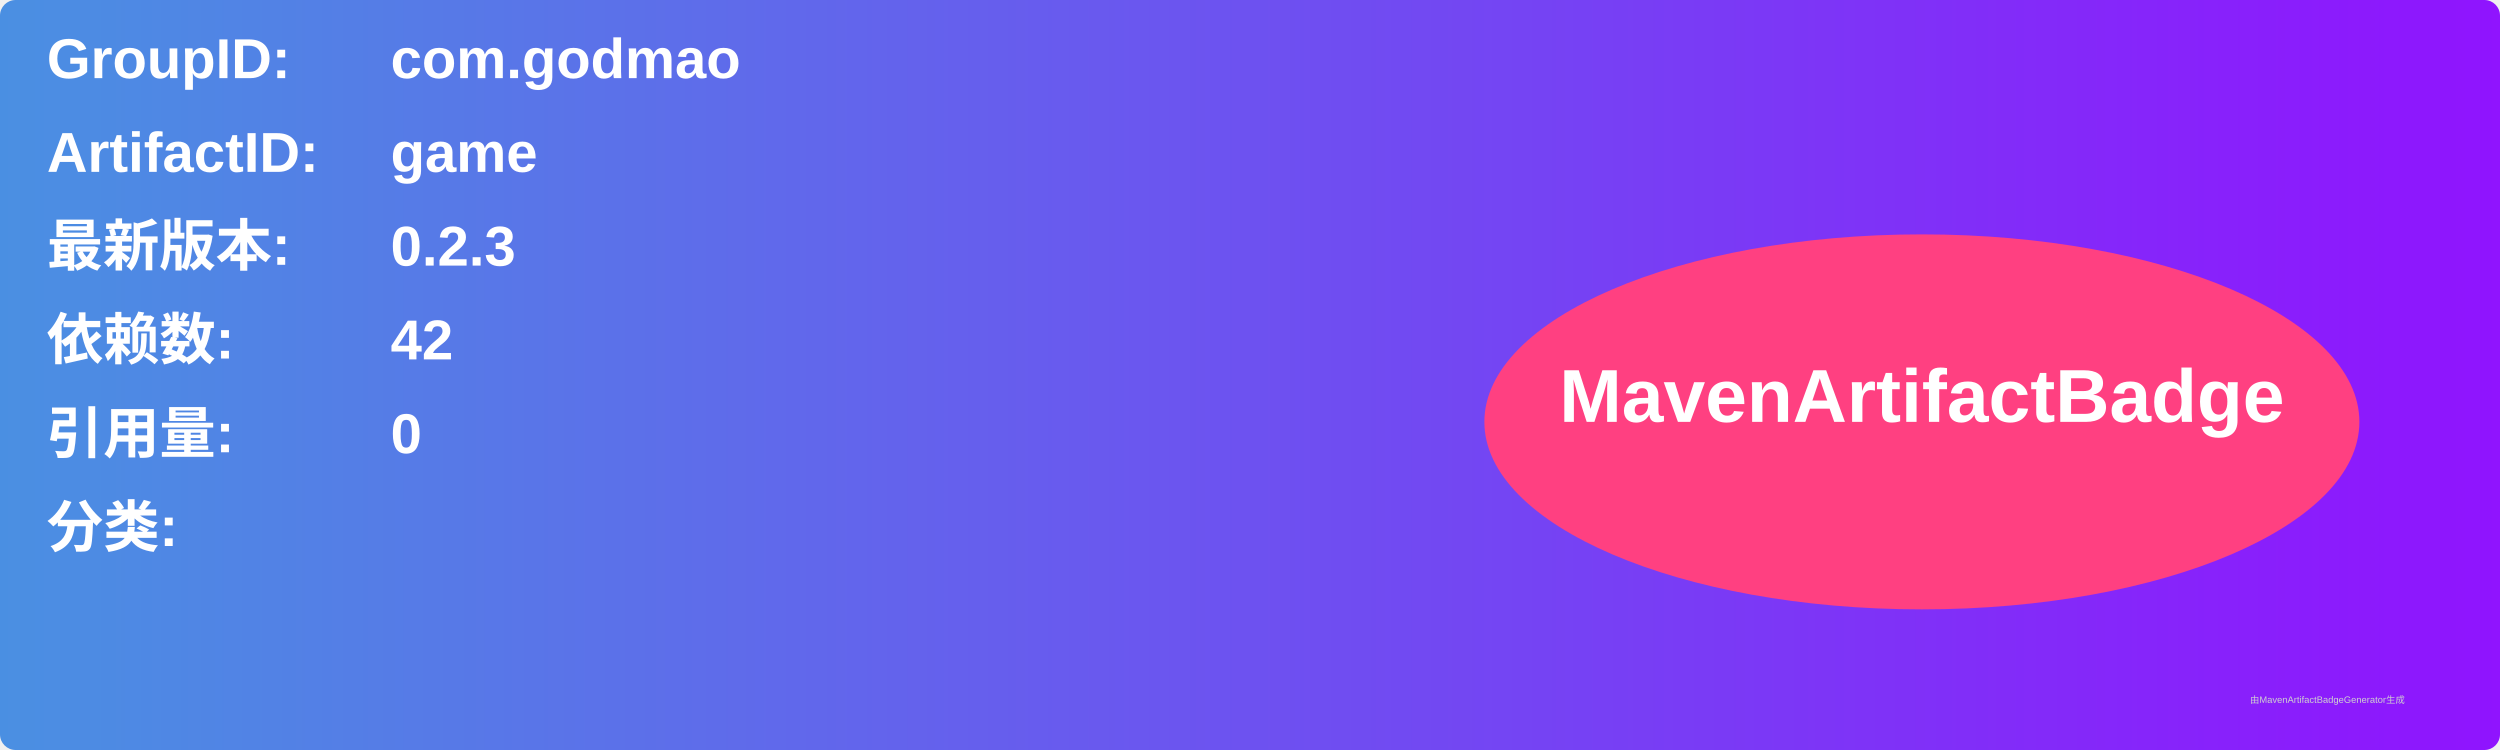
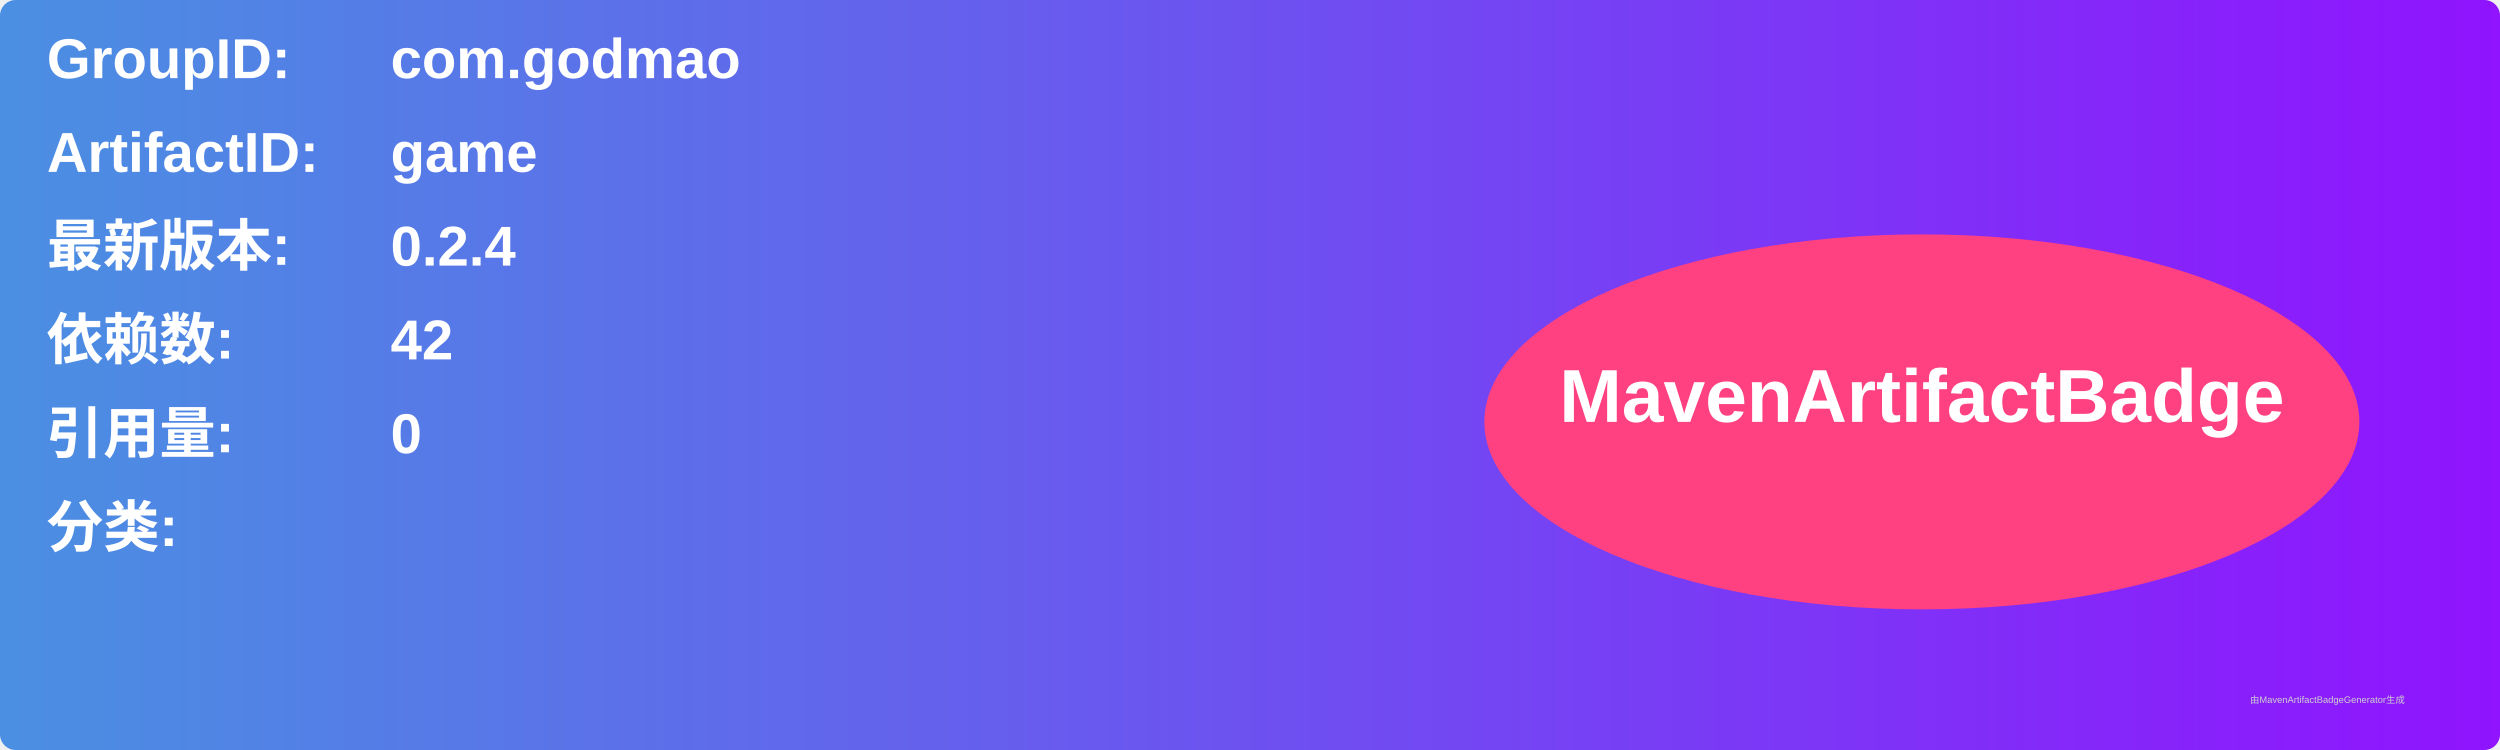
<svg xmlns="http://www.w3.org/2000/svg" width="800" height="240" viewBox="0 0 800 240">
  <linearGradient id="grad" x1="0%" y1="0%" x2="100%" y2="0%">
    <stop offset="0%" stop-color="#4a90e2" />
    <stop offset="100%" stop-color="#9013fe" />
  </linearGradient>
  <rect width="100%" height="100%" rx="5" ry="5" fill="url(#grad)" />
  <g transform="translate(15, 15)">
    <text x="0" y="10" font-family="Arial" font-size="18" fill="white" font-weight="bold" width="260">GroupID:</text>
    <text x="110" y="10" font-family="Arial" font-size="18" fill="white" font-weight="bold" width="460">com.godmao</text>
    <text x="0" y="40" font-family="Arial" font-size="18" fill="white" font-weight="bold" width="260">ArtifactID:</text>
    <text x="110" y="40" font-family="Arial" font-size="18" fill="white" font-weight="bold" width="460">game</text>
    <text x="0" y="70" font-family="Arial" font-size="18" fill="white" font-weight="bold">最新版本:</text>
    <text x="110" y="70" font-family="Arial" font-size="18" fill="white" font-weight="bold">
-       <tspan font-weight="bold">0.2.3</tspan>
+       <tspan font-weight="bold">0.2.4</tspan>
    </text>
    <text x="0" y="100" font-family="Arial" font-size="18" fill="white" font-weight="bold">依赖数: </text>
    <text x="110" y="100" font-family="Arial" font-size="18" fill="white">
      <tspan font-weight="bold">42</tspan>
    </text>
    <text x="0" y="130" font-family="Arial" font-size="18" fill="white" font-weight="bold">引用量: </text>
    <text x="110" y="130" font-family="Arial" font-size="18" fill="white">
      <tspan font-weight="bold">0</tspan>
    </text>
    <text x="0" y="160" font-family="Arial" font-size="18" fill="white" font-weight="bold">分类:</text>
    <text x="10" y="190" font-family="Arial" font-size="10" fill="white">
      <tspan font-weight="bold" />
    </text>
    <ellipse cx="600" cy="120" rx="140" ry="60" fill="#ff4081" />
    <text x="600" y="120" text-anchor="middle" font-family="Arial" font-size="24" fill="white" font-weight="bold">MavenArtifactBadge</text>
  </g>
  <text x="720" y="225" font-family="Arial" font-size="3" fill="#d0d0d0">由MavenArtifactBadgeGenerator生成</text>
</svg>
